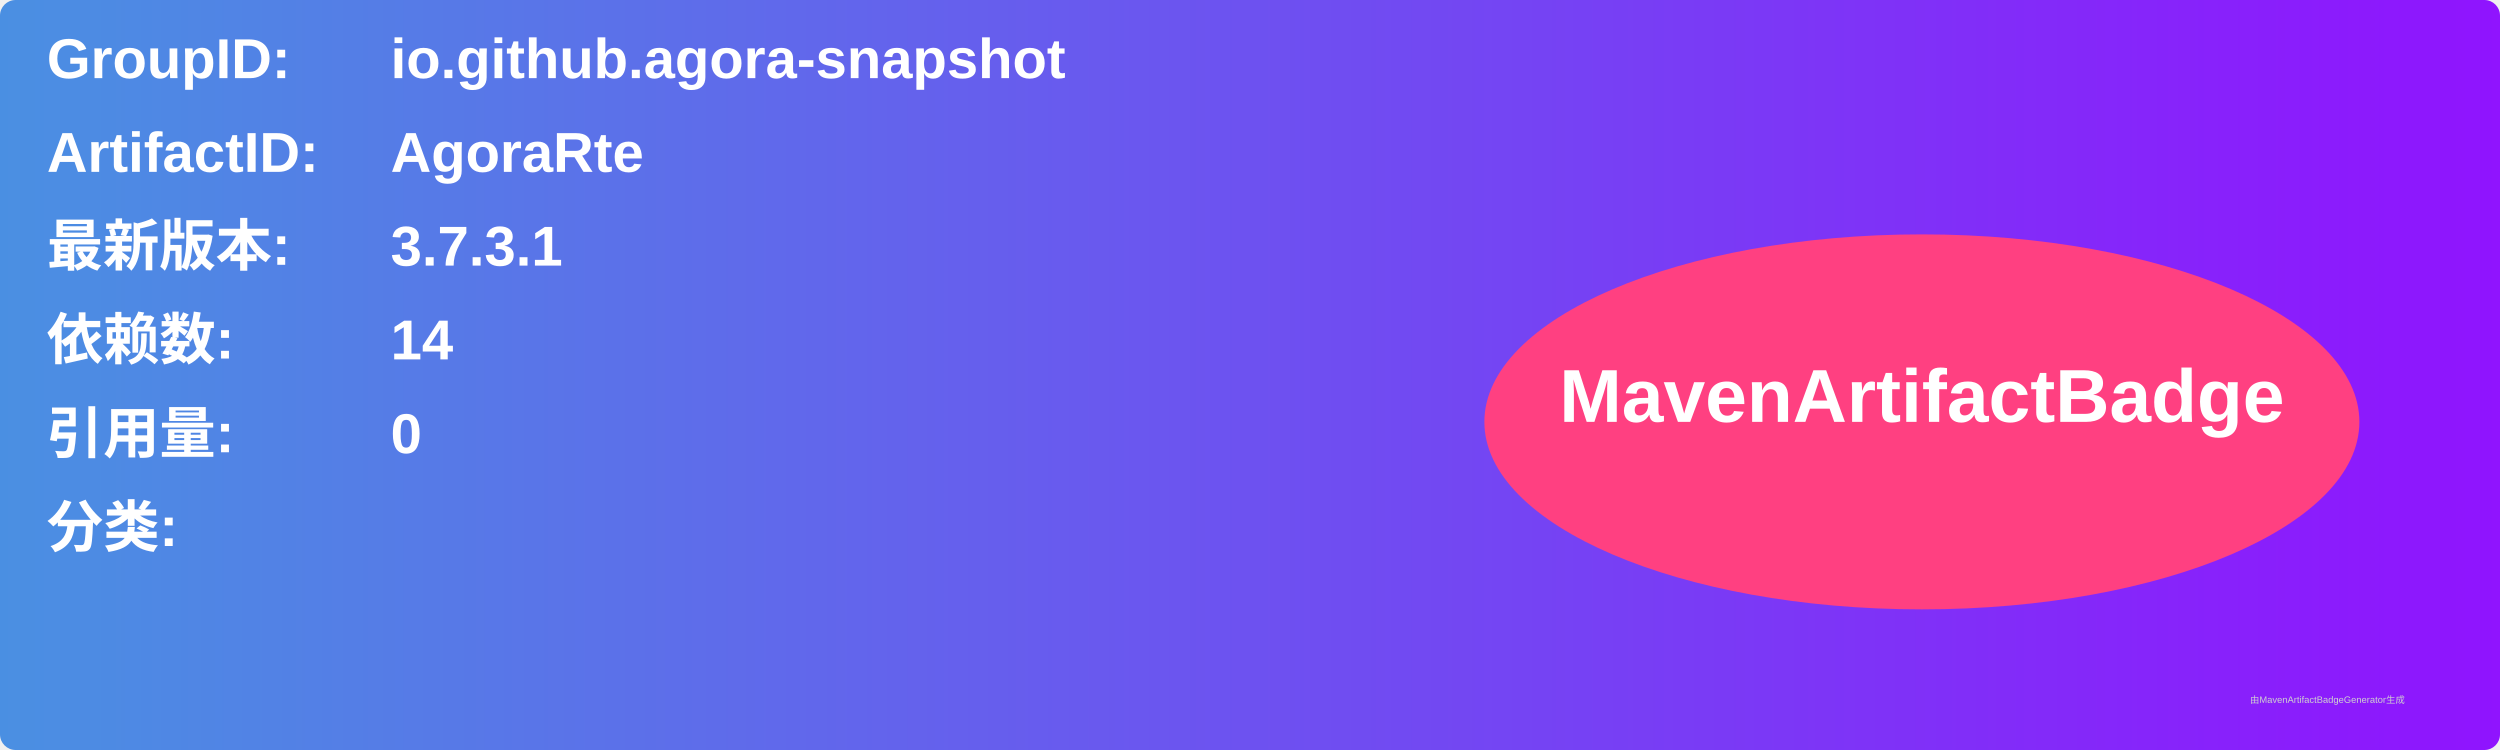
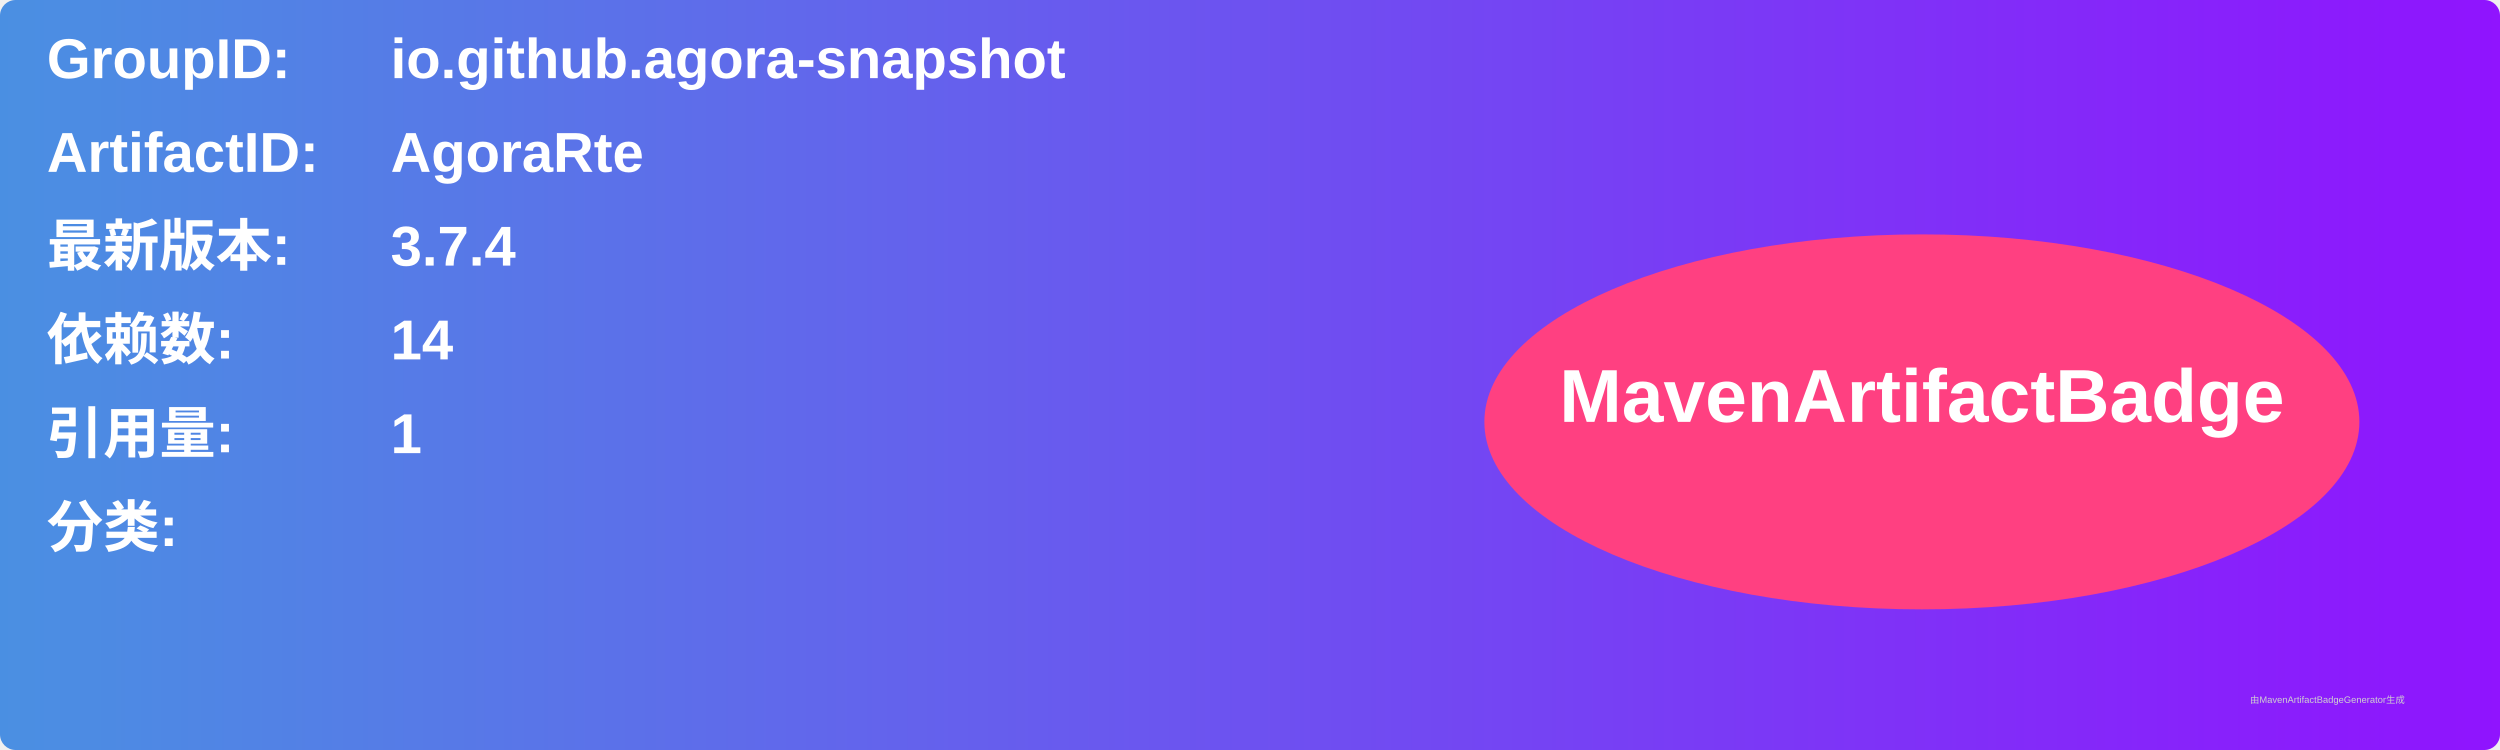
<svg xmlns="http://www.w3.org/2000/svg" width="800" height="240" viewBox="0 0 800 240">
  <linearGradient id="grad" x1="0%" y1="0%" x2="100%" y2="0%">
    <stop offset="0%" stop-color="#4a90e2" />
    <stop offset="100%" stop-color="#9013fe" />
  </linearGradient>
  <rect width="100%" height="100%" rx="5" ry="5" fill="url(#grad)" />
  <g transform="translate(15, 15)">
    <text x="0" y="10" font-family="Arial" font-size="18" fill="white" font-weight="bold" width="260">GroupID:</text>
    <text x="110" y="10" font-family="Arial" font-size="18" fill="white" font-weight="bold" width="460">io.github.agora-snapshot</text>
    <text x="0" y="40" font-family="Arial" font-size="18" fill="white" font-weight="bold" width="260">ArtifactID:</text>
    <text x="110" y="40" font-family="Arial" font-size="18" fill="white" font-weight="bold" width="460">AgoraRte</text>
    <text x="0" y="70" font-family="Arial" font-size="18" fill="white" font-weight="bold">最新版本:</text>
    <text x="110" y="70" font-family="Arial" font-size="18" fill="white" font-weight="bold">
-       <tspan font-weight="bold">3.7.3.1</tspan>
+       <tspan font-weight="bold">3.7.4</tspan>
    </text>
    <text x="0" y="100" font-family="Arial" font-size="18" fill="white" font-weight="bold">依赖数: </text>
    <text x="110" y="100" font-family="Arial" font-size="18" fill="white">
      <tspan font-weight="bold">14</tspan>
    </text>
    <text x="0" y="130" font-family="Arial" font-size="18" fill="white" font-weight="bold">引用量: </text>
    <text x="110" y="130" font-family="Arial" font-size="18" fill="white">
-       <tspan font-weight="bold">0</tspan>
+       <tspan font-weight="bold">1</tspan>
    </text>
    <text x="0" y="160" font-family="Arial" font-size="18" fill="white" font-weight="bold">分类:</text>
    <text x="10" y="190" font-family="Arial" font-size="10" fill="white">
      <tspan font-weight="bold" />
    </text>
    <ellipse cx="600" cy="120" rx="140" ry="60" fill="#ff4081" />
    <text x="600" y="120" text-anchor="middle" font-family="Arial" font-size="24" fill="white" font-weight="bold">MavenArtifactBadge</text>
  </g>
  <text x="720" y="225" font-family="Arial" font-size="3" fill="#d0d0d0">由MavenArtifactBadgeGenerator生成</text>
</svg>
